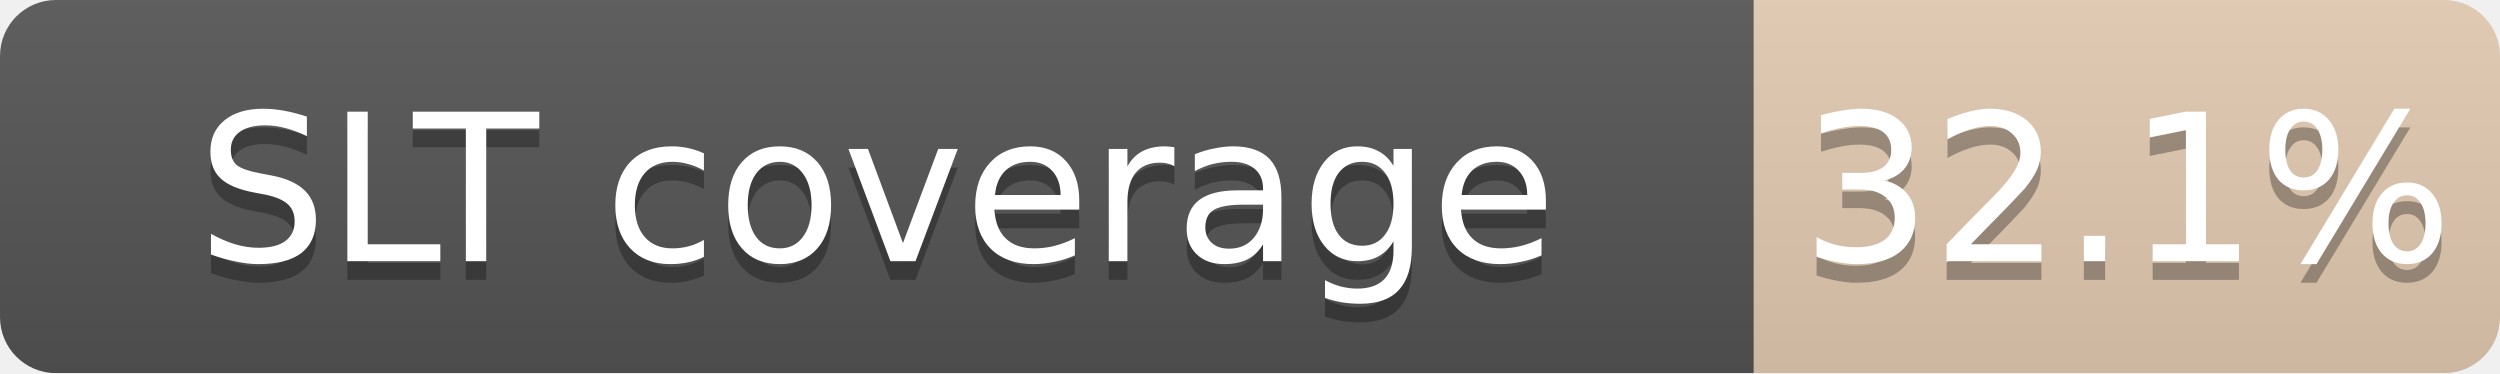
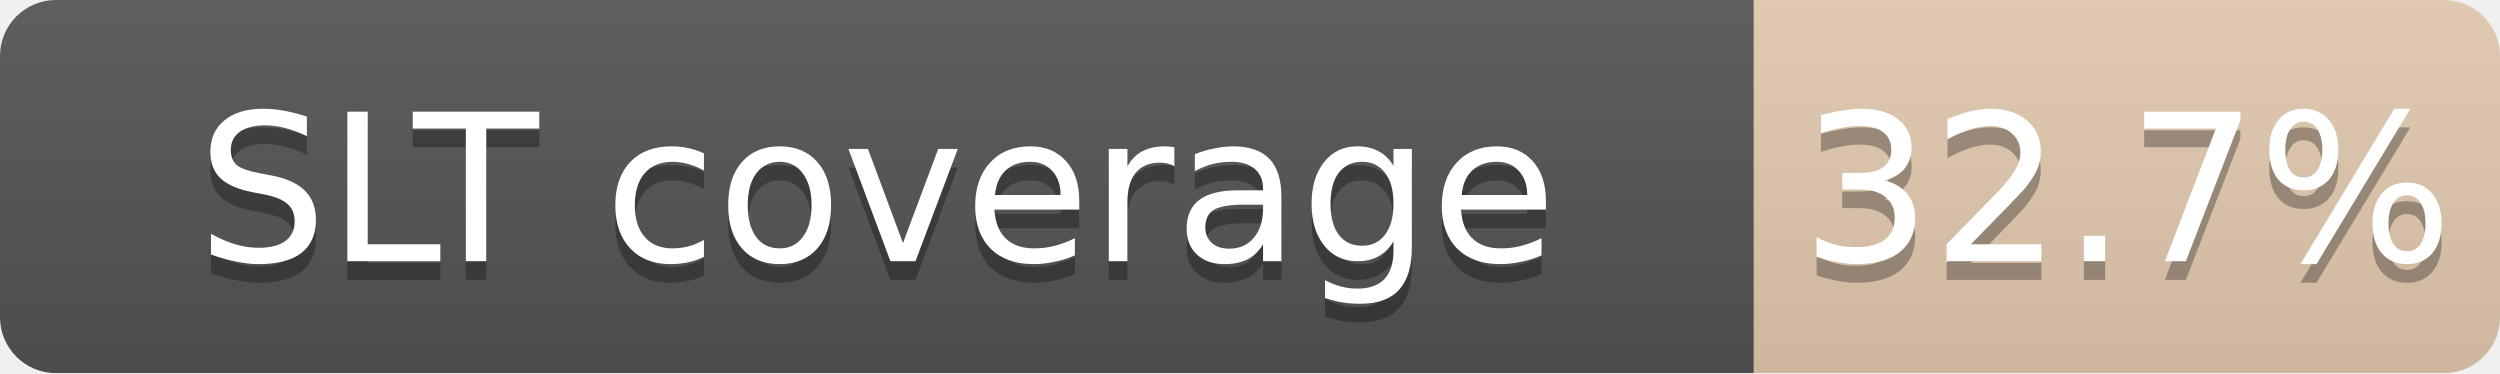
<svg xmlns="http://www.w3.org/2000/svg" width="134" height="20">
  <linearGradient id="b" x2="0" y2="100%">
    <stop offset="0" stop-color="#bbb" stop-opacity=".1" />
    <stop offset="1" stop-opacity=".1" />
  </linearGradient>
  <mask id="a">
    <rect width="134" height="20" rx="3" fill="#fff" />
  </mask>
  <g mask="url(#a)">
    <path fill="#555" d="M0 0h94v20H0z" />
-     <path fill="#CD7F32" fill-opacity="0.32" d="M94 0h40v20H94z" />
+     <path fill="#CD7F32" fill-opacity="0.33" d="M94 0h40v20H94z" />
    <path fill="url(#b)" d="M0 0h134v20H0z" />
  </g>
  <g fill="#fff" text-anchor="middle" font-family="DejaVu Sans,Verdana,Geneva,sans-serif" font-size="11">
    <text x="47.0" y="15" fill="#010101" fill-opacity=".3">SLT coverage</text>
    <text x="47.0" y="14">SLT coverage</text>
-     <text x="114.0" y="15" fill="#010101" fill-opacity=".3">32.1%</text>
-     <text x="114.0" y="14">32.1%</text>
+     <text x="114.0" y="15" fill="#010101" fill-opacity=".3">32.7%</text>
+     <text x="114.0" y="14">32.7%</text>
  </g>
</svg>
